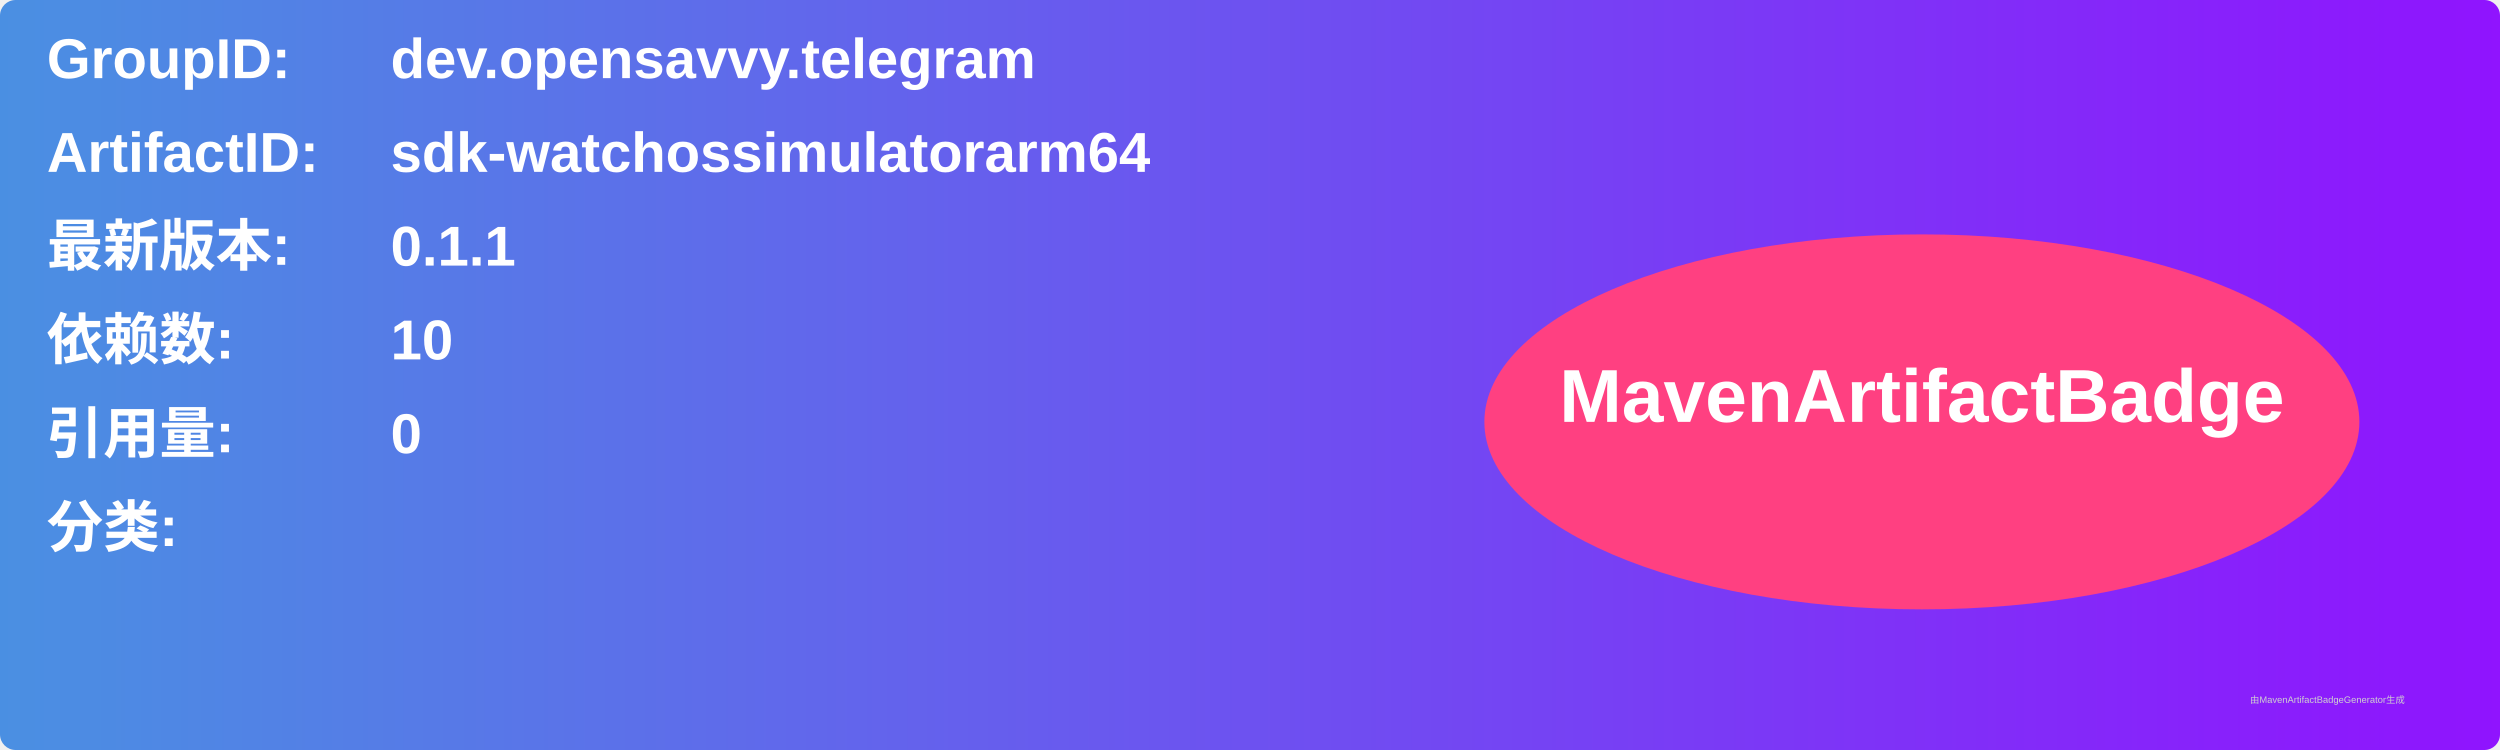
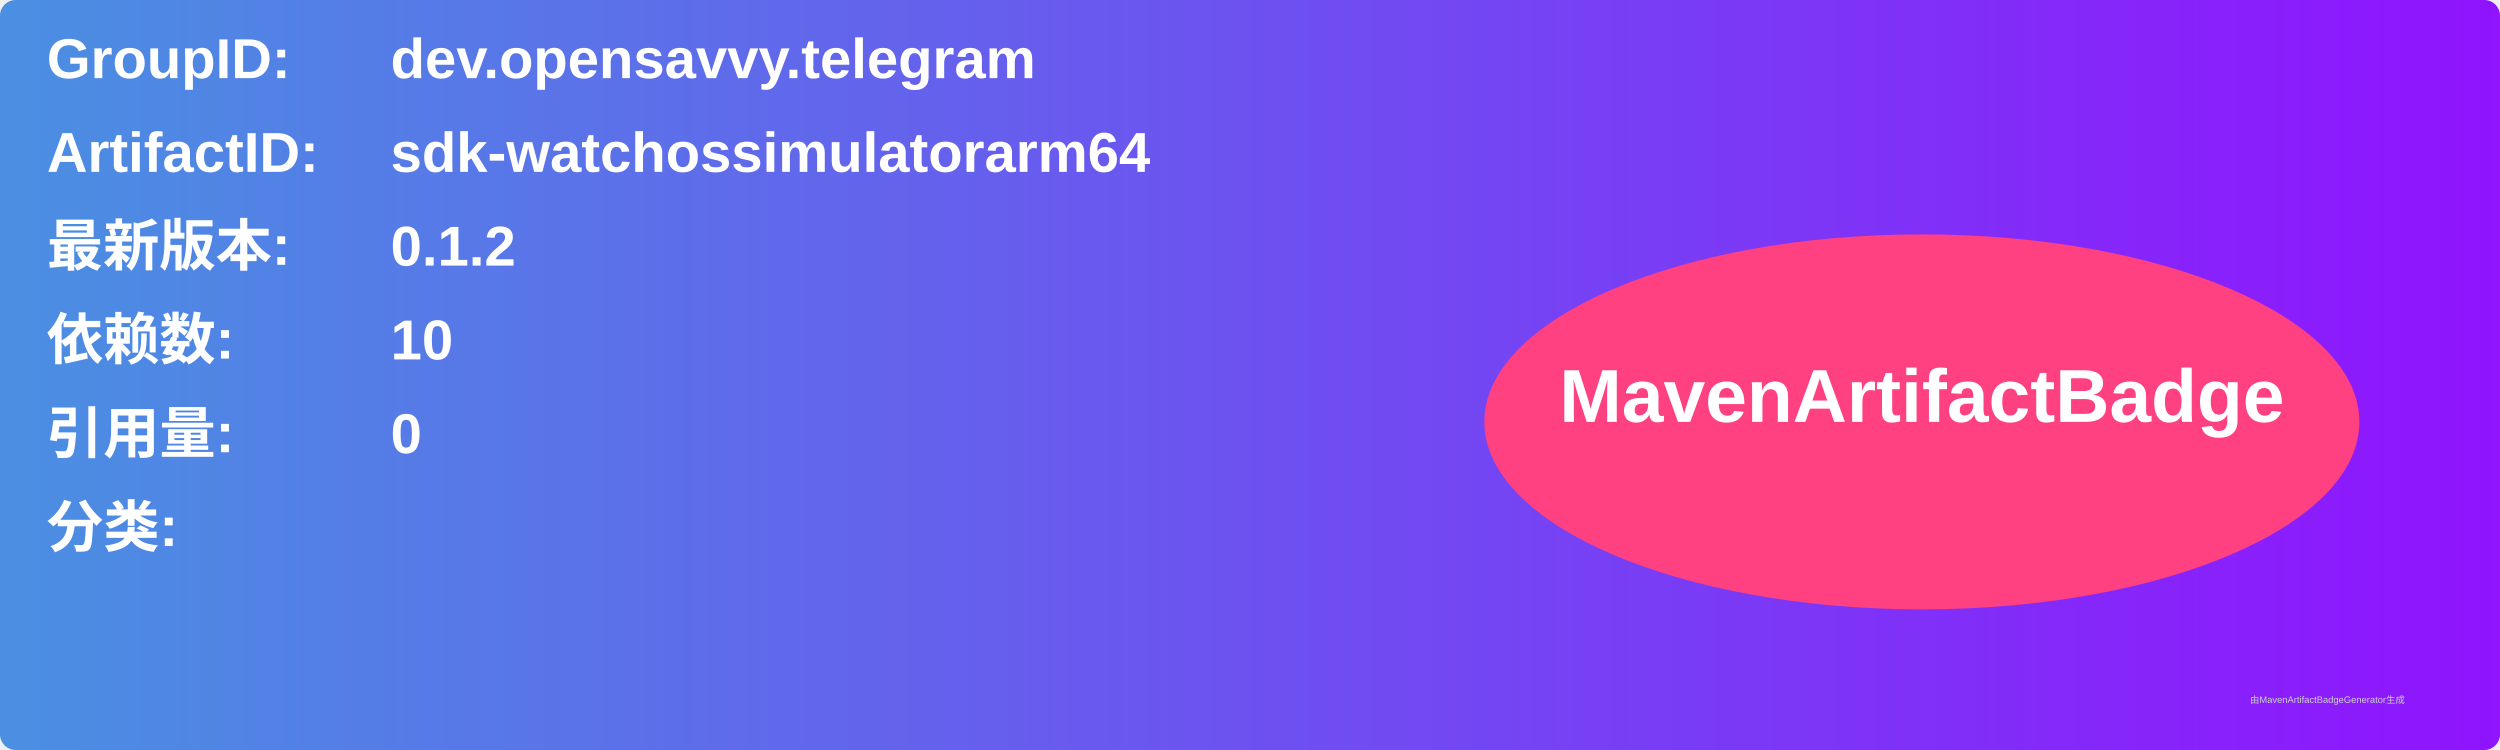
<svg xmlns="http://www.w3.org/2000/svg" width="800" height="240" viewBox="0 0 800 240">
  <linearGradient id="grad" x1="0%" y1="0%" x2="100%" y2="0%">
    <stop offset="0%" stop-color="#4a90e2" />
    <stop offset="100%" stop-color="#9013fe" />
  </linearGradient>
  <rect width="100%" height="100%" rx="5" ry="5" fill="url(#grad)" />
  <g transform="translate(15, 15)">
    <text x="0" y="10" font-family="Arial" font-size="18" fill="white" font-weight="bold" width="260">GroupID:</text>
    <text x="110" y="10" font-family="Arial" font-size="18" fill="white" font-weight="bold" width="460">dev.opensavvy.telegram</text>
    <text x="0" y="40" font-family="Arial" font-size="18" fill="white" font-weight="bold" width="260">ArtifactID:</text>
    <text x="110" y="40" font-family="Arial" font-size="18" fill="white" font-weight="bold" width="460">sdk-watchossimulatorarm64</text>
    <text x="0" y="70" font-family="Arial" font-size="18" fill="white" font-weight="bold">最新版本:</text>
    <text x="110" y="70" font-family="Arial" font-size="18" fill="white" font-weight="bold">
-       <tspan font-weight="bold">0.1.1</tspan>
+       <tspan font-weight="bold">0.1.2</tspan>
    </text>
    <text x="0" y="100" font-family="Arial" font-size="18" fill="white" font-weight="bold">依赖数: </text>
    <text x="110" y="100" font-family="Arial" font-size="18" fill="white">
      <tspan font-weight="bold">10</tspan>
    </text>
    <text x="0" y="130" font-family="Arial" font-size="18" fill="white" font-weight="bold">引用量: </text>
    <text x="110" y="130" font-family="Arial" font-size="18" fill="white">
      <tspan font-weight="bold">0</tspan>
    </text>
    <text x="0" y="160" font-family="Arial" font-size="18" fill="white" font-weight="bold">分类:</text>
    <text x="10" y="190" font-family="Arial" font-size="10" fill="white">
      <tspan font-weight="bold" />
    </text>
    <ellipse cx="600" cy="120" rx="140" ry="60" fill="#ff4081" />
    <text x="600" y="120" text-anchor="middle" font-family="Arial" font-size="24" fill="white" font-weight="bold">MavenArtifactBadge</text>
  </g>
  <text x="720" y="225" font-family="Arial" font-size="3" fill="#d0d0d0">由MavenArtifactBadgeGenerator生成</text>
</svg>
